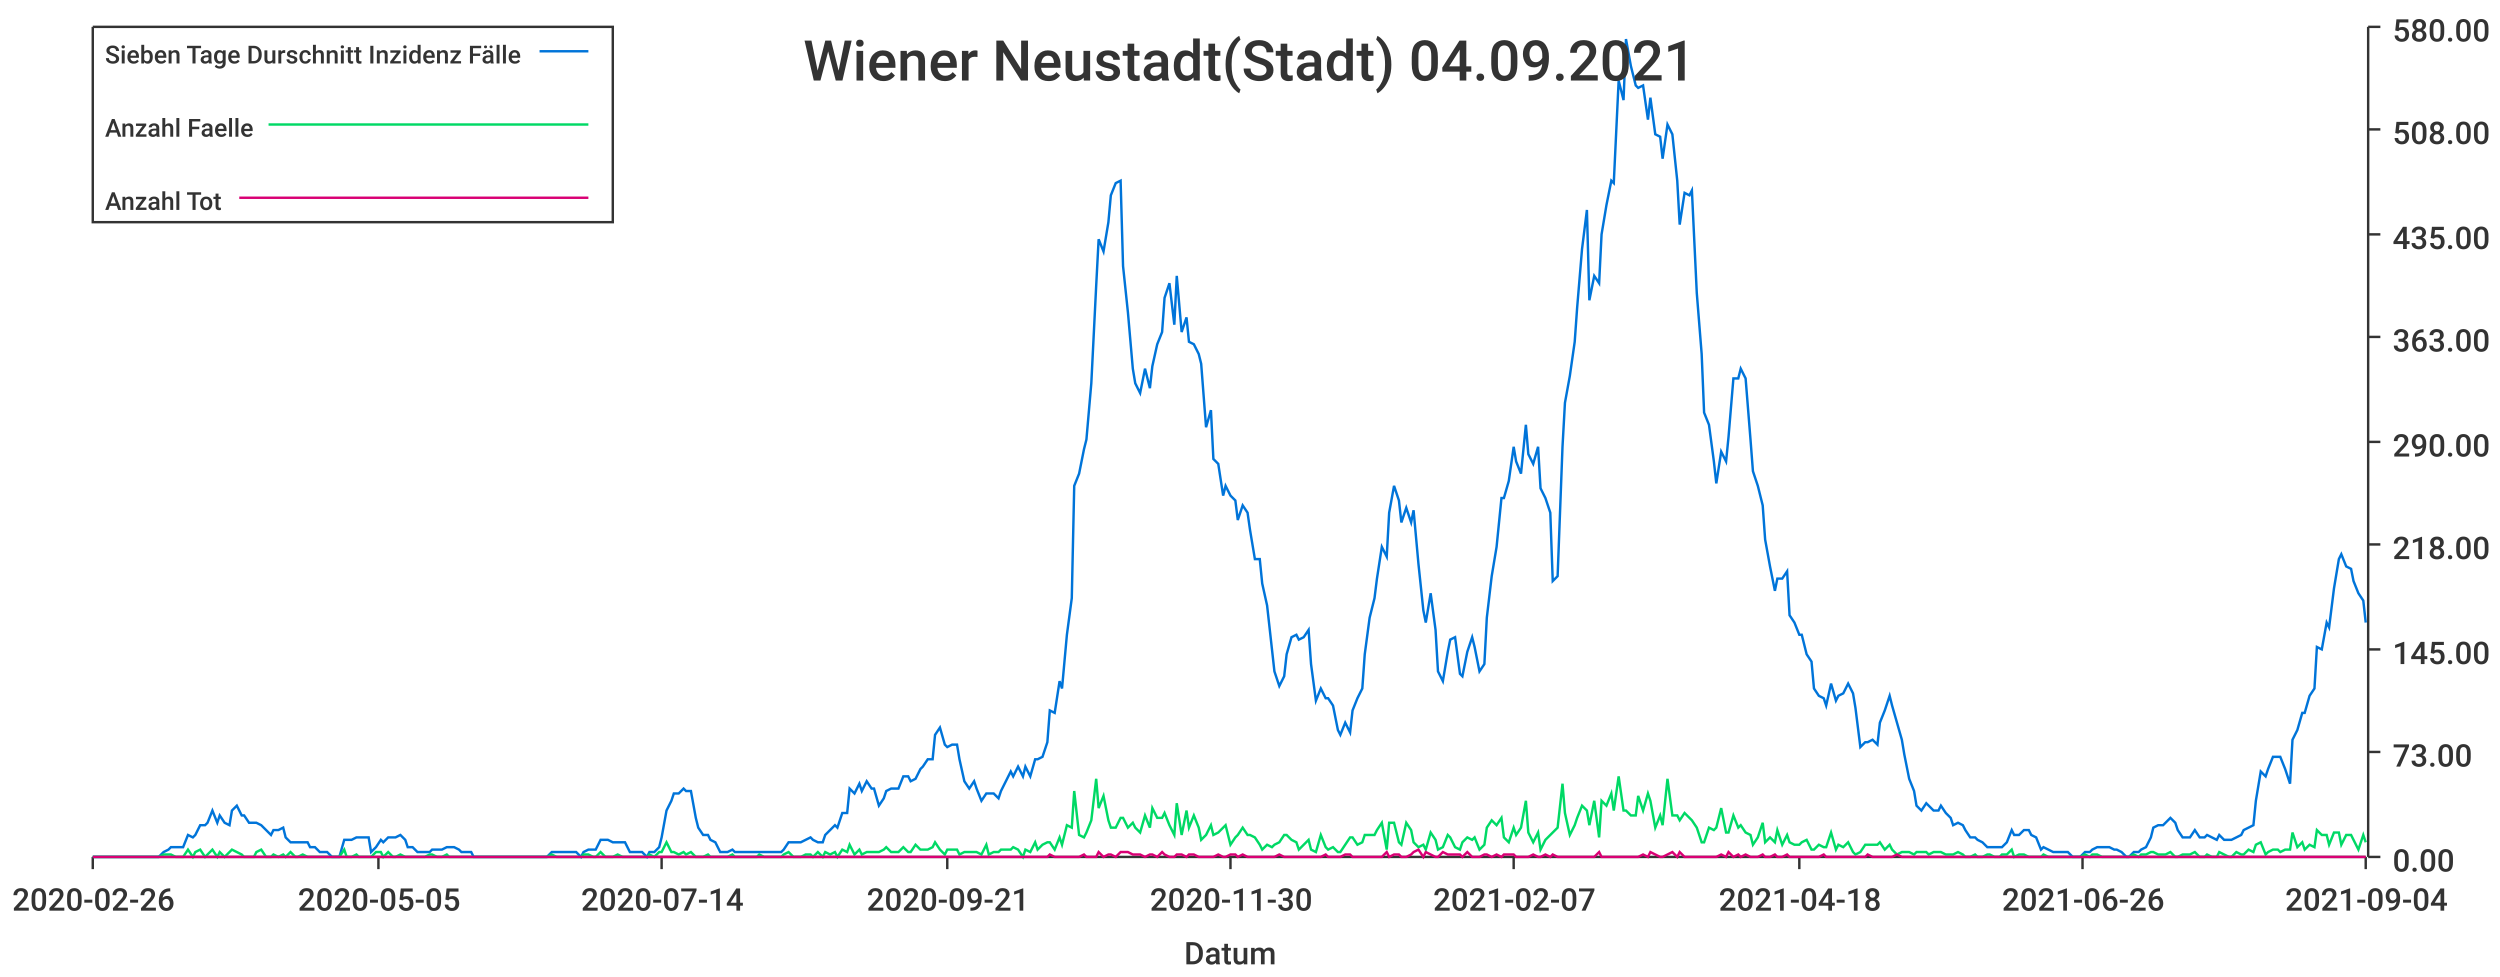
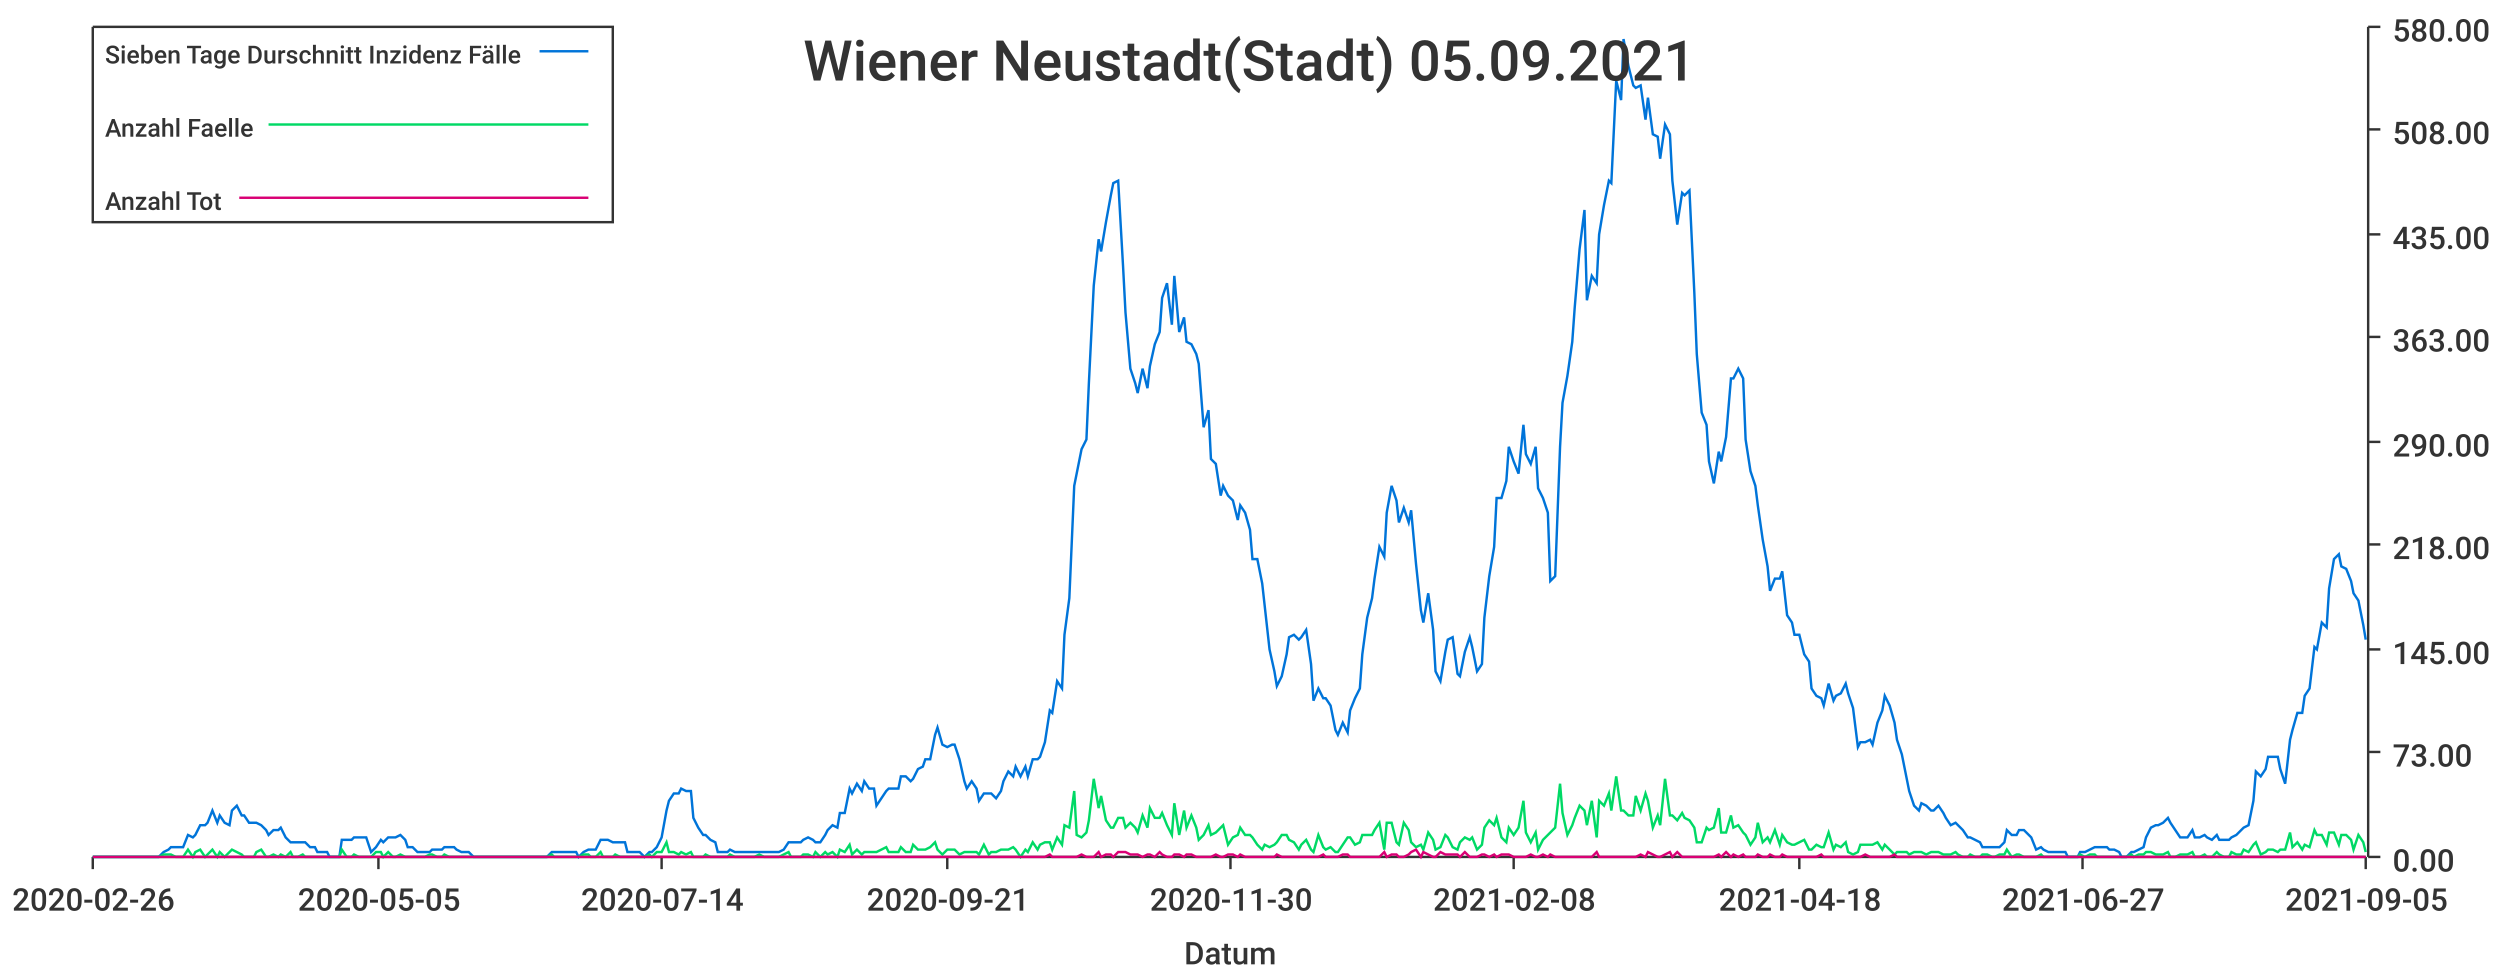
<svg xmlns="http://www.w3.org/2000/svg" width="1024" height="400">\n<path d="M 0 0 L 1024 0 L 1024 400 L 0 400 L 0 0" style="stroke-width:0;stroke:rgba(255,255,255,1.0);fill:rgba(255,255,255,1.0)" />
  <path d="M 38 11 L 969 11 L 969 351 L 38 351 L 38 11" style="stroke-width:0;stroke:rgba(255,255,255,1.0);fill:rgba(255,255,255,1.0)" />
  <path d="M 38 351 L 969 351" style="stroke-width:1;stroke:rgba(51,51,51,1.0);fill:none" />
  <path d="M 38 351 L 38 356" style="stroke-width:1;stroke:rgba(51,51,51,1.0);fill:none" />
  <text x="5" y="373" style="stroke-width:0;stroke:none;fill:rgba(51,51,51,1.0);font-size:12.8px;font-family:'Roboto Medium',sans-serif">2020-02-26</text>
  <path d="M 155 351 L 155 356" style="stroke-width:1;stroke:rgba(51,51,51,1.0);fill:none" />
  <text x="122" y="373" style="stroke-width:0;stroke:none;fill:rgba(51,51,51,1.0);font-size:12.8px;font-family:'Roboto Medium',sans-serif">2020-05-05</text>
  <path d="M 271 351 L 271 356" style="stroke-width:1;stroke:rgba(51,51,51,1.0);fill:none" />
  <text x="238" y="373" style="stroke-width:0;stroke:none;fill:rgba(51,51,51,1.0);font-size:12.8px;font-family:'Roboto Medium',sans-serif">2020-07-14</text>
  <path d="M 388 351 L 388 356" style="stroke-width:1;stroke:rgba(51,51,51,1.0);fill:none" />
  <text x="355" y="373" style="stroke-width:0;stroke:none;fill:rgba(51,51,51,1.0);font-size:12.8px;font-family:'Roboto Medium',sans-serif">2020-09-21</text>
  <path d="M 504 351 L 504 356" style="stroke-width:1;stroke:rgba(51,51,51,1.0);fill:none" />
  <text x="471" y="373" style="stroke-width:0;stroke:none;fill:rgba(51,51,51,1.0);font-size:12.8px;font-family:'Roboto Medium',sans-serif">2020-11-30</text>
  <path d="M 620 351 L 620 356" style="stroke-width:1;stroke:rgba(51,51,51,1.0);fill:none" />
-   <text x="587" y="373" style="stroke-width:0;stroke:none;fill:rgba(51,51,51,1.0);font-size:12.8px;font-family:'Roboto Medium',sans-serif">2021-02-07</text>
+   <text x="587" y="373" style="stroke-width:0;stroke:none;fill:rgba(51,51,51,1.0);font-size:12.8px;font-family:'Roboto Medium',sans-serif">2021-02-08</text>
  <path d="M 737 351 L 737 356" style="stroke-width:1;stroke:rgba(51,51,51,1.0);fill:none" />
  <text x="704" y="373" style="stroke-width:0;stroke:none;fill:rgba(51,51,51,1.0);font-size:12.8px;font-family:'Roboto Medium',sans-serif">2021-04-18</text>
  <path d="M 853 351 L 853 356" style="stroke-width:1;stroke:rgba(51,51,51,1.0);fill:none" />
-   <text x="820" y="373" style="stroke-width:0;stroke:none;fill:rgba(51,51,51,1.0);font-size:12.8px;font-family:'Roboto Medium',sans-serif">2021-06-26</text>
+   <text x="820" y="373" style="stroke-width:0;stroke:none;fill:rgba(51,51,51,1.0);font-size:12.8px;font-family:'Roboto Medium',sans-serif">2021-06-27</text>
  <path d="M 969 351 L 969 356" style="stroke-width:1;stroke:rgba(51,51,51,1.0);fill:none" />
-   <text x="936" y="373" style="stroke-width:0;stroke:none;fill:rgba(51,51,51,1.0);font-size:12.8px;font-family:'Roboto Medium',sans-serif">2021-09-04</text>
+   <text x="936" y="373" style="stroke-width:0;stroke:none;fill:rgba(51,51,51,1.0);font-size:12.8px;font-family:'Roboto Medium',sans-serif">2021-09-05</text>
  <text x="485" y="395" style="stroke-width:0;stroke:none;fill:rgba(51,51,51,1.0);font-size:12.8px;font-family:'Roboto Medium',sans-serif">Datum</text>
  <path d="M 970 351 L 970 11" style="stroke-width:1;stroke:rgba(51,51,51,1.0);fill:none" />
  <path d="M 970 351 L 975 351" style="stroke-width:1;stroke:rgba(51,51,51,1.0);fill:none" />
  <text x="980" y="357" style="stroke-width:0;stroke:none;fill:rgba(51,51,51,1.0);font-size:12.8px;font-family:'Roboto Medium',sans-serif">0.00</text>
  <path d="M 970 308 L 975 308" style="stroke-width:1;stroke:rgba(51,51,51,1.0);fill:none" />
  <text x="980" y="314" style="stroke-width:0;stroke:none;fill:rgba(51,51,51,1.0);font-size:12.8px;font-family:'Roboto Medium',sans-serif">73.00</text>
  <path d="M 970 266 L 975 266" style="stroke-width:1;stroke:rgba(51,51,51,1.0);fill:none" />
  <text x="980" y="272" style="stroke-width:0;stroke:none;fill:rgba(51,51,51,1.0);font-size:12.8px;font-family:'Roboto Medium',sans-serif">145.00</text>
  <path d="M 970 223 L 975 223" style="stroke-width:1;stroke:rgba(51,51,51,1.0);fill:none" />
  <text x="980" y="229" style="stroke-width:0;stroke:none;fill:rgba(51,51,51,1.0);font-size:12.8px;font-family:'Roboto Medium',sans-serif">218.00</text>
  <path d="M 970 181 L 975 181" style="stroke-width:1;stroke:rgba(51,51,51,1.0);fill:none" />
  <text x="980" y="187" style="stroke-width:0;stroke:none;fill:rgba(51,51,51,1.0);font-size:12.8px;font-family:'Roboto Medium',sans-serif">290.00</text>
  <path d="M 970 138 L 975 138" style="stroke-width:1;stroke:rgba(51,51,51,1.0);fill:none" />
  <text x="980" y="144" style="stroke-width:0;stroke:none;fill:rgba(51,51,51,1.0);font-size:12.8px;font-family:'Roboto Medium',sans-serif">363.00</text>
  <path d="M 970 96 L 975 96" style="stroke-width:1;stroke:rgba(51,51,51,1.0);fill:none" />
  <text x="980" y="102" style="stroke-width:0;stroke:none;fill:rgba(51,51,51,1.0);font-size:12.8px;font-family:'Roboto Medium',sans-serif">435.00</text>
  <path d="M 970 53 L 975 53" style="stroke-width:1;stroke:rgba(51,51,51,1.0);fill:none" />
  <text x="980" y="59" style="stroke-width:0;stroke:none;fill:rgba(51,51,51,1.0);font-size:12.8px;font-family:'Roboto Medium',sans-serif">508.00</text>
  <path d="M 970 11 L 975 11" style="stroke-width:1;stroke:rgba(51,51,51,1.0);fill:none" />
  <text x="980" y="17" style="stroke-width:0;stroke:none;fill:rgba(51,51,51,1.0);font-size:12.8px;font-family:'Roboto Medium',sans-serif">580.00</text>
-   <path d="M 38 351 L 40 351 L 42 351 L 44 351 L 45 351 L 47 351 L 49 351 L 50 351 L 52 351 L 54 351 L 55 351 L 57 351 L 59 351 L 60 351 L 62 351 L 64 351 L 65 351 L 67 349 L 69 348 L 70 347 L 72 347 L 74 347 L 75 347 L 77 342 L 79 343 L 80 342 L 82 338 L 84 338 L 85 337 L 87 332 L 89 337 L 90 334 L 92 337 L 94 338 L 95 332 L 97 330 L 99 334 L 100 334 L 102 337 L 104 337 L 105 337 L 107 338 L 109 340 L 111 342 L 112 340 L 114 340 L 116 339 L 117 343 L 119 345 L 121 345 L 122 345 L 124 345 L 126 345 L 127 347 L 129 347 L 131 349 L 132 349 L 134 349 L 136 351 L 137 351 L 139 351 L 141 344 L 142 344 L 144 344 L 146 343 L 147 343 L 149 343 L 151 343 L 152 349 L 154 347 L 156 344 L 157 345 L 159 343 L 161 343 L 162 343 L 164 342 L 166 344 L 167 347 L 169 347 L 171 349 L 172 349 L 174 349 L 176 349 L 177 348 L 179 348 L 181 348 L 183 347 L 184 347 L 186 347 L 188 348 L 189 349 L 191 349 L 193 349 L 194 351 L 196 351 L 198 351 L 199 351 L 201 351 L 203 351 L 204 351 L 206 351 L 208 351 L 209 351 L 211 351 L 213 351 L 214 351 L 216 351 L 218 351 L 219 351 L 221 351 L 223 351 L 224 351 L 226 349 L 228 349 L 229 349 L 231 349 L 233 349 L 234 349 L 236 349 L 238 351 L 239 349 L 241 348 L 243 348 L 244 348 L 246 344 L 248 344 L 249 344 L 251 345 L 253 345 L 255 345 L 256 345 L 258 349 L 260 349 L 261 349 L 263 349 L 265 351 L 266 349 L 268 349 L 270 347 L 271 343 L 273 332 L 275 328 L 276 325 L 278 325 L 280 323 L 281 324 L 283 324 L 285 335 L 286 339 L 288 342 L 290 342 L 291 344 L 293 345 L 295 349 L 296 349 L 298 349 L 300 348 L 301 349 L 303 349 L 305 349 L 306 349 L 308 349 L 310 349 L 311 349 L 313 349 L 315 349 L 316 349 L 318 349 L 320 349 L 321 348 L 323 345 L 325 345 L 327 345 L 328 345 L 330 344 L 332 343 L 333 344 L 335 345 L 337 345 L 338 342 L 340 340 L 342 338 L 343 339 L 345 333 L 347 333 L 348 323 L 350 325 L 352 321 L 353 324 L 355 320 L 357 323 L 358 323 L 360 330 L 362 327 L 363 324 L 365 323 L 367 323 L 368 323 L 370 318 L 372 318 L 373 320 L 375 319 L 377 315 L 378 314 L 380 311 L 382 311 L 383 301 L 385 298 L 387 305 L 388 306 L 390 305 L 392 305 L 393 311 L 395 320 L 397 323 L 399 320 L 400 323 L 402 328 L 404 325 L 405 325 L 407 325 L 409 327 L 410 324 L 412 320 L 414 316 L 415 318 L 417 314 L 419 318 L 420 314 L 422 318 L 424 311 L 425 311 L 427 310 L 429 304 L 430 291 L 432 292 L 434 279 L 435 282 L 437 260 L 439 245 L 440 199 L 442 194 L 444 184 L 445 180 L 447 157 L 449 117 L 450 98 L 452 103 L 454 91 L 455 80 L 457 75 L 459 74 L 460 109 L 462 128 L 464 151 L 465 157 L 467 161 L 469 151 L 471 159 L 472 150 L 474 141 L 476 136 L 477 122 L 479 116 L 481 133 L 482 113 L 484 136 L 486 130 L 487 140 L 489 141 L 491 145 L 492 149 L 494 175 L 496 168 L 497 188 L 499 190 L 501 203 L 502 199 L 504 203 L 506 205 L 507 213 L 509 207 L 511 210 L 512 217 L 514 229 L 516 229 L 517 239 L 519 248 L 521 266 L 522 275 L 524 281 L 526 277 L 527 268 L 529 261 L 531 260 L 532 262 L 534 261 L 536 258 L 537 272 L 539 287 L 541 282 L 543 286 L 544 286 L 546 289 L 548 299 L 549 301 L 551 296 L 553 300 L 554 291 L 556 286 L 558 282 L 559 268 L 561 253 L 563 245 L 564 237 L 566 224 L 568 228 L 569 210 L 571 199 L 573 205 L 574 214 L 576 208 L 578 214 L 579 209 L 581 231 L 583 250 L 584 255 L 586 243 L 588 258 L 589 275 L 591 279 L 593 267 L 594 262 L 596 261 L 598 276 L 599 277 L 601 267 L 603 261 L 604 265 L 606 275 L 608 272 L 609 253 L 611 236 L 613 224 L 615 204 L 616 204 L 618 197 L 620 183 L 621 189 L 623 194 L 625 174 L 626 186 L 628 190 L 630 183 L 631 200 L 633 204 L 635 210 L 636 238 L 638 236 L 640 183 L 641 165 L 643 154 L 645 140 L 646 126 L 648 102 L 650 86 L 651 123 L 653 113 L 655 116 L 656 96 L 658 84 L 660 74 L 661 75 L 663 33 L 665 41 L 666 16 L 668 27 L 670 35 L 671 36 L 673 35 L 675 49 L 676 40 L 678 55 L 680 56 L 681 65 L 683 51 L 685 55 L 687 74 L 688 92 L 690 79 L 692 80 L 693 78 L 695 120 L 697 145 L 698 169 L 700 174 L 702 189 L 703 198 L 705 185 L 707 189 L 708 179 L 710 155 L 712 155 L 713 151 L 715 155 L 717 180 L 718 193 L 720 199 L 722 207 L 723 221 L 725 232 L 727 242 L 728 237 L 730 237 L 732 234 L 733 252 L 735 255 L 737 260 L 738 260 L 740 268 L 742 271 L 743 282 L 745 285 L 747 286 L 748 289 L 750 280 L 752 287 L 753 285 L 755 284 L 757 280 L 759 284 L 760 290 L 762 306 L 764 304 L 765 304 L 767 303 L 769 305 L 770 296 L 772 291 L 774 285 L 775 289 L 777 296 L 779 303 L 780 309 L 782 319 L 784 324 L 785 330 L 787 332 L 789 329 L 790 330 L 792 332 L 794 332 L 795 330 L 797 333 L 799 335 L 800 338 L 802 337 L 804 338 L 805 340 L 807 343 L 809 343 L 810 344 L 812 345 L 814 347 L 815 347 L 817 347 L 819 347 L 820 347 L 822 345 L 824 340 L 825 342 L 827 342 L 829 340 L 831 340 L 832 342 L 834 343 L 836 348 L 837 347 L 839 348 L 841 349 L 842 349 L 844 349 L 846 349 L 847 349 L 849 351 L 851 351 L 852 351 L 854 349 L 856 349 L 857 348 L 859 347 L 861 347 L 862 347 L 864 347 L 866 348 L 867 348 L 869 349 L 871 351 L 872 351 L 874 349 L 876 349 L 877 348 L 879 347 L 881 343 L 882 339 L 884 338 L 886 338 L 887 337 L 889 335 L 891 337 L 892 340 L 894 343 L 896 343 L 897 343 L 899 340 L 901 343 L 903 343 L 904 342 L 906 343 L 908 344 L 909 342 L 911 344 L 913 344 L 914 344 L 916 343 L 918 342 L 919 340 L 921 339 L 923 338 L 924 328 L 926 316 L 928 318 L 929 315 L 931 310 L 933 310 L 934 310 L 936 315 L 938 321 L 939 303 L 941 299 L 943 292 L 944 292 L 946 285 L 948 282 L 949 265 L 951 266 L 953 255 L 954 257 L 956 241 L 958 229 L 959 227 L 961 232 L 963 233 L 964 238 L 966 243 L 968 246 L 969 255" style="stroke-width:1;stroke:rgba(0,116,217,1.0);fill:none" />
-   <path d="M 38 351 L 40 351 L 42 351 L 44 351 L 45 351 L 47 351 L 49 351 L 50 351 L 52 351 L 54 351 L 55 351 L 57 351 L 59 351 L 60 351 L 62 351 L 64 351 L 65 351 L 67 350 L 69 350 L 70 350 L 72 351 L 74 351 L 75 351 L 77 348 L 79 351 L 80 349 L 82 348 L 84 351 L 85 350 L 87 348 L 89 351 L 90 349 L 92 351 L 94 349 L 95 348 L 97 349 L 99 350 L 100 351 L 102 351 L 104 351 L 105 349 L 107 348 L 109 351 L 111 351 L 112 350 L 114 351 L 116 350 L 117 351 L 119 349 L 121 351 L 122 351 L 124 350 L 126 351 L 127 351 L 129 351 L 131 351 L 132 351 L 134 351 L 136 351 L 137 351 L 139 351 L 141 348 L 142 351 L 144 351 L 146 350 L 147 351 L 149 351 L 151 351 L 152 351 L 154 349 L 156 349 L 157 351 L 159 349 L 161 351 L 162 351 L 164 350 L 166 351 L 167 351 L 169 351 L 171 351 L 172 351 L 174 351 L 176 350 L 177 350 L 179 351 L 181 351 L 183 350 L 184 351 L 186 351 L 188 351 L 189 351 L 191 351 L 193 351 L 194 351 L 196 351 L 198 351 L 199 351 L 201 351 L 203 351 L 204 351 L 206 351 L 208 351 L 209 351 L 211 351 L 213 351 L 214 351 L 216 351 L 218 351 L 219 351 L 221 351 L 223 351 L 224 351 L 226 350 L 228 351 L 229 351 L 231 351 L 233 351 L 234 351 L 236 351 L 238 351 L 239 350 L 241 350 L 243 351 L 244 351 L 246 349 L 248 351 L 249 351 L 251 351 L 253 350 L 255 351 L 256 351 L 258 351 L 260 351 L 261 351 L 263 351 L 265 351 L 266 350 L 268 351 L 270 349 L 271 349 L 273 345 L 275 349 L 276 349 L 278 350 L 280 349 L 281 350 L 283 349 L 285 351 L 286 351 L 288 351 L 290 350 L 291 351 L 293 351 L 295 351 L 296 351 L 298 351 L 300 350 L 301 351 L 303 351 L 305 351 L 306 351 L 308 351 L 310 351 L 311 350 L 313 351 L 315 351 L 316 351 L 318 351 L 320 351 L 321 350 L 323 349 L 325 351 L 327 351 L 328 351 L 330 350 L 332 350 L 333 351 L 335 349 L 337 351 L 338 349 L 340 350 L 342 349 L 343 351 L 345 348 L 347 349 L 348 346 L 350 350 L 352 348 L 353 350 L 355 349 L 357 349 L 358 349 L 360 349 L 362 348 L 363 347 L 365 349 L 367 349 L 368 349 L 370 347 L 372 349 L 373 349 L 375 346 L 377 348 L 378 348 L 380 348 L 382 347 L 383 345 L 385 348 L 387 350 L 388 348 L 390 348 L 392 348 L 393 350 L 395 349 L 397 349 L 399 349 L 400 349 L 402 350 L 404 346 L 405 350 L 407 349 L 409 349 L 410 348 L 412 348 L 414 348 L 415 347 L 417 348 L 419 351 L 420 348 L 422 349 L 424 345 L 425 348 L 427 346 L 429 345 L 430 345 L 432 348 L 434 343 L 435 346 L 437 338 L 439 339 L 440 324 L 442 342 L 444 343 L 445 341 L 447 336 L 449 319 L 450 331 L 452 326 L 454 336 L 455 339 L 457 339 L 459 335 L 460 335 L 462 339 L 464 337 L 465 339 L 467 341 L 469 334 L 471 339 L 472 331 L 474 335 L 476 335 L 477 333 L 479 338 L 481 342 L 482 329 L 484 342 L 486 332 L 487 339 L 489 334 L 491 339 L 492 344 L 494 342 L 496 338 L 497 342 L 499 341 L 501 339 L 502 338 L 504 346 L 506 343 L 507 342 L 509 339 L 511 342 L 512 342 L 514 343 L 516 346 L 517 348 L 519 346 L 521 347 L 522 346 L 524 345 L 526 342 L 527 342 L 529 344 L 531 345 L 532 348 L 534 346 L 536 344 L 537 348 L 539 349 L 541 342 L 543 347 L 544 348 L 546 347 L 548 349 L 549 349 L 551 346 L 553 343 L 554 343 L 556 346 L 558 345 L 559 342 L 561 342 L 563 342 L 564 340 L 566 337 L 568 348 L 569 337 L 571 337 L 573 345 L 574 346 L 576 337 L 578 340 L 579 345 L 581 347 L 583 346 L 584 348 L 586 341 L 588 344 L 589 348 L 591 347 L 593 342 L 594 343 L 596 347 L 598 348 L 599 345 L 601 343 L 603 344 L 604 343 L 606 348 L 608 346 L 609 339 L 611 336 L 613 338 L 615 335 L 616 343 L 618 345 L 620 339 L 621 342 L 623 339 L 625 328 L 626 341 L 628 345 L 630 341 L 631 348 L 633 344 L 635 342 L 636 341 L 638 339 L 640 321 L 641 333 L 643 342 L 645 338 L 646 335 L 648 330 L 650 332 L 651 338 L 653 328 L 655 343 L 656 328 L 658 330 L 660 325 L 661 332 L 663 318 L 665 332 L 666 332 L 668 334 L 670 334 L 671 326 L 673 332 L 675 325 L 676 328 L 678 339 L 680 334 L 681 338 L 683 319 L 685 334 L 687 334 L 688 336 L 690 333 L 692 335 L 693 336 L 695 339 L 697 345 L 698 345 L 700 339 L 702 340 L 703 339 L 705 331 L 707 341 L 708 341 L 710 334 L 712 339 L 713 338 L 715 341 L 717 342 L 718 346 L 720 343 L 722 337 L 723 345 L 725 343 L 727 345 L 728 340 L 730 346 L 732 342 L 733 345 L 735 346 L 737 346 L 738 345 L 740 344 L 742 348 L 743 348 L 745 346 L 747 347 L 748 347 L 750 341 L 752 348 L 753 346 L 755 347 L 757 345 L 759 349 L 760 350 L 762 349 L 764 346 L 765 346 L 767 346 L 769 346 L 770 345 L 772 348 L 774 346 L 775 348 L 777 350 L 779 349 L 780 349 L 782 349 L 784 350 L 785 349 L 787 349 L 789 349 L 790 350 L 792 349 L 794 349 L 795 349 L 797 350 L 799 350 L 800 350 L 802 349 L 804 350 L 805 351 L 807 351 L 809 350 L 810 351 L 812 351 L 814 350 L 815 350 L 817 351 L 819 351 L 820 350 L 822 350 L 824 348 L 825 351 L 827 350 L 829 350 L 831 351 L 832 351 L 834 351 L 836 351 L 837 350 L 839 351 L 841 351 L 842 351 L 844 351 L 846 351 L 847 351 L 849 351 L 851 351 L 852 351 L 854 350 L 856 351 L 857 350 L 859 350 L 861 351 L 862 351 L 864 351 L 866 351 L 867 351 L 869 351 L 871 351 L 872 351 L 874 350 L 876 351 L 877 350 L 879 350 L 881 349 L 882 349 L 884 350 L 886 350 L 887 350 L 889 349 L 891 351 L 892 351 L 894 350 L 896 350 L 897 350 L 899 349 L 901 351 L 903 351 L 904 350 L 906 351 L 908 351 L 909 349 L 911 350 L 913 351 L 914 351 L 916 349 L 918 350 L 919 350 L 921 348 L 923 349 L 924 346 L 926 345 L 928 350 L 929 349 L 931 348 L 933 348 L 934 349 L 936 348 L 938 348 L 939 341 L 941 347 L 943 345 L 944 348 L 946 346 L 948 347 L 949 340 L 951 342 L 953 342 L 954 346 L 956 341 L 958 341 L 959 346 L 961 342 L 963 342 L 964 344 L 966 348 L 968 342 L 969 345" style="stroke-width:1;stroke:rgba(0,217,101,1.0);fill:none" />
-   <path d="M 38 351 L 40 351 L 42 351 L 44 351 L 45 351 L 47 351 L 49 351 L 50 351 L 52 351 L 54 351 L 55 351 L 57 351 L 59 351 L 60 351 L 62 351 L 64 351 L 65 351 L 67 351 L 69 351 L 70 351 L 72 351 L 74 351 L 75 351 L 77 351 L 79 351 L 80 351 L 82 351 L 84 351 L 85 351 L 87 351 L 89 351 L 90 351 L 92 351 L 94 351 L 95 351 L 97 351 L 99 351 L 100 351 L 102 351 L 104 351 L 105 351 L 107 351 L 109 351 L 111 351 L 112 351 L 114 351 L 116 351 L 117 351 L 119 351 L 121 351 L 122 351 L 124 351 L 126 351 L 127 351 L 129 351 L 131 351 L 132 351 L 134 351 L 136 351 L 137 351 L 139 351 L 141 351 L 142 351 L 144 351 L 146 351 L 147 351 L 149 351 L 151 351 L 152 351 L 154 351 L 156 351 L 157 351 L 159 351 L 161 351 L 162 351 L 164 351 L 166 351 L 167 351 L 169 351 L 171 351 L 172 351 L 174 351 L 176 351 L 177 351 L 179 351 L 181 351 L 183 351 L 184 351 L 186 351 L 188 351 L 189 351 L 191 351 L 193 351 L 194 351 L 196 351 L 198 351 L 199 351 L 201 351 L 203 351 L 204 351 L 206 351 L 208 351 L 209 351 L 211 351 L 213 351 L 214 351 L 216 351 L 218 351 L 219 351 L 221 351 L 223 351 L 224 351 L 226 351 L 228 351 L 229 351 L 231 351 L 233 351 L 234 351 L 236 351 L 238 351 L 239 351 L 241 351 L 243 351 L 244 351 L 246 351 L 248 351 L 249 351 L 251 351 L 253 351 L 255 351 L 256 351 L 258 351 L 260 351 L 261 351 L 263 351 L 265 351 L 266 351 L 268 351 L 270 351 L 271 351 L 273 351 L 275 351 L 276 351 L 278 351 L 280 351 L 281 351 L 283 351 L 285 351 L 286 351 L 288 351 L 290 351 L 291 351 L 293 351 L 295 351 L 296 351 L 298 351 L 300 351 L 301 351 L 303 351 L 305 351 L 306 351 L 308 351 L 310 351 L 311 351 L 313 351 L 315 351 L 316 351 L 318 351 L 320 351 L 321 351 L 323 351 L 325 351 L 327 351 L 328 351 L 330 351 L 332 351 L 333 351 L 335 351 L 337 351 L 338 351 L 340 351 L 342 351 L 343 351 L 345 351 L 347 351 L 348 351 L 350 351 L 352 351 L 353 351 L 355 351 L 357 351 L 358 351 L 360 351 L 362 351 L 363 351 L 365 351 L 367 351 L 368 351 L 370 351 L 372 351 L 373 351 L 375 351 L 377 351 L 378 351 L 380 351 L 382 351 L 383 351 L 385 351 L 387 351 L 388 351 L 390 351 L 392 351 L 393 351 L 395 351 L 397 351 L 399 351 L 400 351 L 402 351 L 404 351 L 405 351 L 407 351 L 409 351 L 410 351 L 412 351 L 414 351 L 415 351 L 417 351 L 419 351 L 420 351 L 422 351 L 424 351 L 425 351 L 427 351 L 429 351 L 430 350 L 432 351 L 434 351 L 435 351 L 437 351 L 439 351 L 440 351 L 442 351 L 444 350 L 445 351 L 447 351 L 449 351 L 450 349 L 452 351 L 454 350 L 455 350 L 457 351 L 459 349 L 460 349 L 462 349 L 464 350 L 465 350 L 467 350 L 469 351 L 471 350 L 472 350 L 474 351 L 476 349 L 477 350 L 479 351 L 481 351 L 482 350 L 484 350 L 486 351 L 487 350 L 489 350 L 491 351 L 492 351 L 494 351 L 496 351 L 497 351 L 499 350 L 501 351 L 502 351 L 504 350 L 506 350 L 507 351 L 509 350 L 511 351 L 512 351 L 514 351 L 516 351 L 517 351 L 519 351 L 521 351 L 522 351 L 524 350 L 526 351 L 527 351 L 529 351 L 531 351 L 532 351 L 534 351 L 536 351 L 537 351 L 539 351 L 541 351 L 543 350 L 544 351 L 546 351 L 548 351 L 549 351 L 551 350 L 553 350 L 554 351 L 556 351 L 558 351 L 559 351 L 561 351 L 563 351 L 564 351 L 566 351 L 568 349 L 569 351 L 571 350 L 573 350 L 574 351 L 576 351 L 578 350 L 579 349 L 581 348 L 583 351 L 584 349 L 586 350 L 588 351 L 589 351 L 591 349 L 593 350 L 594 350 L 596 350 L 598 350 L 599 351 L 601 349 L 603 351 L 604 351 L 606 351 L 608 350 L 609 350 L 611 351 L 613 350 L 615 351 L 616 350 L 618 350 L 620 350 L 621 351 L 623 351 L 625 351 L 626 351 L 628 350 L 630 351 L 631 351 L 633 350 L 635 351 L 636 350 L 638 351 L 640 351 L 641 351 L 643 351 L 645 351 L 646 351 L 648 351 L 650 351 L 651 351 L 653 351 L 655 349 L 656 351 L 658 351 L 660 351 L 661 351 L 663 351 L 665 351 L 666 351 L 668 351 L 670 351 L 671 351 L 673 350 L 675 351 L 676 349 L 678 350 L 680 351 L 681 351 L 683 350 L 685 349 L 687 351 L 688 349 L 690 351 L 692 351 L 693 351 L 695 351 L 697 351 L 698 351 L 700 351 L 702 351 L 703 351 L 705 350 L 707 351 L 708 349 L 710 351 L 712 350 L 713 351 L 715 350 L 717 351 L 718 351 L 720 351 L 722 350 L 723 351 L 725 351 L 727 350 L 728 351 L 730 351 L 732 350 L 733 351 L 735 351 L 737 351 L 738 351 L 740 351 L 742 351 L 743 351 L 745 351 L 747 350 L 748 351 L 750 351 L 752 351 L 753 351 L 755 351 L 757 351 L 759 351 L 760 351 L 762 351 L 764 351 L 765 350 L 767 351 L 769 351 L 770 351 L 772 351 L 774 351 L 775 351 L 777 350 L 779 351 L 780 351 L 782 351 L 784 351 L 785 351 L 787 351 L 789 351 L 790 351 L 792 351 L 794 351 L 795 351 L 797 351 L 799 351 L 800 351 L 802 351 L 804 351 L 805 351 L 807 351 L 809 351 L 810 351 L 812 351 L 814 351 L 815 351 L 817 351 L 819 351 L 820 351 L 822 351 L 824 351 L 825 351 L 827 351 L 829 351 L 831 351 L 832 351 L 834 351 L 836 351 L 837 351 L 839 351 L 841 351 L 842 351 L 844 351 L 846 351 L 847 351 L 849 351 L 851 351 L 852 351 L 854 351 L 856 351 L 857 351 L 859 351 L 861 351 L 862 351 L 864 351 L 866 351 L 867 351 L 869 351 L 871 351 L 872 351 L 874 351 L 876 351 L 877 351 L 879 351 L 881 351 L 882 351 L 884 351 L 886 351 L 887 351 L 889 351 L 891 351 L 892 351 L 894 351 L 896 351 L 897 351 L 899 351 L 901 351 L 903 351 L 904 351 L 906 351 L 908 351 L 909 351 L 911 351 L 913 351 L 914 351 L 916 351 L 918 351 L 919 351 L 921 351 L 923 351 L 924 351 L 926 351 L 928 351 L 929 351 L 931 351 L 933 351 L 934 351 L 936 351 L 938 351 L 939 351 L 941 351 L 943 351 L 944 351 L 946 351 L 948 351 L 949 351 L 951 351 L 953 351 L 954 351 L 956 351 L 958 351 L 959 351 L 961 351 L 963 351 L 964 351 L 966 351 L 968 351 L 969 351" style="stroke-width:1;stroke:rgba(217,0,116,1.0);fill:none" />
-   <text x="329" y="33" style="stroke-width:0;stroke:none;fill:rgba(51,51,51,1.0);font-size:23.0px;font-family:'Roboto Medium',sans-serif">Wiener Neustadt(Stadt) 04.09.2021</text>
+   <path d="M 38 351 L 40 351 L 42 351 L 44 351 L 45 351 L 47 351 L 49 351 L 50 351 L 52 351 L 54 351 L 55 351 L 57 351 L 59 351 L 60 351 L 62 351 L 64 351 L 65 351 L 67 349 L 69 348 L 70 347 L 72 347 L 74 347 L 75 347 L 77 342 L 79 343 L 80 342 L 82 338 L 84 338 L 85 337 L 87 332 L 89 337 L 90 334 L 92 337 L 94 338 L 95 332 L 97 330 L 99 334 L 100 334 L 102 337 L 104 337 L 105 337 L 107 338 L 109 340 L 110 342 L 112 340 L 114 340 L 115 339 L 117 343 L 119 345 L 120 345 L 122 345 L 124 345 L 125 345 L 127 347 L 129 347 L 130 349 L 132 349 L 134 349 L 135 351 L 137 351 L 139 351 L 140 344 L 142 344 L 144 344 L 145 343 L 147 343 L 149 343 L 150 343 L 152 349 L 154 347 L 156 344 L 157 345 L 159 343 L 161 343 L 162 343 L 164 342 L 166 344 L 167 347 L 169 347 L 171 349 L 172 349 L 174 349 L 176 349 L 177 348 L 179 348 L 181 348 L 182 347 L 184 347 L 186 347 L 187 348 L 189 349 L 191 349 L 192 349 L 194 351 L 196 351 L 197 351 L 199 351 L 201 351 L 202 351 L 204 351 L 206 351 L 207 351 L 209 351 L 211 351 L 212 351 L 214 351 L 216 351 L 217 351 L 219 351 L 221 351 L 222 351 L 224 351 L 226 349 L 227 349 L 229 349 L 231 349 L 232 349 L 234 349 L 236 349 L 237 351 L 239 349 L 241 348 L 242 348 L 244 348 L 246 344 L 247 344 L 249 344 L 251 345 L 252 345 L 254 345 L 256 345 L 257 349 L 259 349 L 261 349 L 262 349 L 264 351 L 266 349 L 267 349 L 269 347 L 271 343 L 273 332 L 274 328 L 276 325 L 278 325 L 279 323 L 281 324 L 283 324 L 284 335 L 286 339 L 288 342 L 289 342 L 291 344 L 293 345 L 294 349 L 296 349 L 298 349 L 299 348 L 301 349 L 303 349 L 304 349 L 306 349 L 308 349 L 309 349 L 311 349 L 313 349 L 314 349 L 316 349 L 318 349 L 319 349 L 321 348 L 323 345 L 324 345 L 326 345 L 328 345 L 329 344 L 331 343 L 333 344 L 334 345 L 336 345 L 338 342 L 339 340 L 341 338 L 343 339 L 344 333 L 346 333 L 348 323 L 349 325 L 351 321 L 353 324 L 354 320 L 356 323 L 358 323 L 359 330 L 361 327 L 363 324 L 364 323 L 366 323 L 368 323 L 369 318 L 371 318 L 373 320 L 374 319 L 376 315 L 378 314 L 379 311 L 381 311 L 383 301 L 384 298 L 386 305 L 388 306 L 390 305 L 391 305 L 393 311 L 395 320 L 396 323 L 398 320 L 400 323 L 401 328 L 403 325 L 405 325 L 406 325 L 408 327 L 410 324 L 411 320 L 413 316 L 415 318 L 416 314 L 418 318 L 420 314 L 421 318 L 423 311 L 425 311 L 426 310 L 428 304 L 430 291 L 431 292 L 433 279 L 435 282 L 436 260 L 438 245 L 440 199 L 441 194 L 443 184 L 445 180 L 446 157 L 448 117 L 450 98 L 451 103 L 453 91 L 455 80 L 456 75 L 458 74 L 460 109 L 461 128 L 463 151 L 465 157 L 466 161 L 468 151 L 470 159 L 471 150 L 473 141 L 475 136 L 476 122 L 478 116 L 480 133 L 481 113 L 483 136 L 485 130 L 486 140 L 488 141 L 490 145 L 491 149 L 493 175 L 495 168 L 496 188 L 498 190 L 500 203 L 501 199 L 503 203 L 505 205 L 507 213 L 508 207 L 510 210 L 512 217 L 513 229 L 515 229 L 517 239 L 518 248 L 520 266 L 522 275 L 523 281 L 525 277 L 527 268 L 528 261 L 530 260 L 532 262 L 533 261 L 535 258 L 537 272 L 538 287 L 540 282 L 542 286 L 543 286 L 545 289 L 547 299 L 548 301 L 550 296 L 552 300 L 553 291 L 555 286 L 557 282 L 558 268 L 560 253 L 562 245 L 563 237 L 565 224 L 567 228 L 568 210 L 570 199 L 572 205 L 573 214 L 575 208 L 577 214 L 578 209 L 580 231 L 582 250 L 583 255 L 585 243 L 587 258 L 588 275 L 590 279 L 592 267 L 593 262 L 595 261 L 597 276 L 598 277 L 600 267 L 602 261 L 603 265 L 605 275 L 607 272 L 608 253 L 610 236 L 612 224 L 613 204 L 615 204 L 617 197 L 618 183 L 620 189 L 622 194 L 624 174 L 625 186 L 627 190 L 629 183 L 630 200 L 632 204 L 634 210 L 635 238 L 637 236 L 639 183 L 640 165 L 642 154 L 644 140 L 645 126 L 647 102 L 649 86 L 650 123 L 652 113 L 654 116 L 655 96 L 657 84 L 659 74 L 660 75 L 662 33 L 664 41 L 665 16 L 667 27 L 669 35 L 670 36 L 672 35 L 674 49 L 675 40 L 677 55 L 679 56 L 680 65 L 682 51 L 684 55 L 685 74 L 687 92 L 689 79 L 690 80 L 692 78 L 694 120 L 695 145 L 697 169 L 699 174 L 700 189 L 702 198 L 704 185 L 705 189 L 707 179 L 709 155 L 710 155 L 712 151 L 714 155 L 715 180 L 717 193 L 719 199 L 720 207 L 722 221 L 724 232 L 725 242 L 727 237 L 729 237 L 730 234 L 732 252 L 734 255 L 735 260 L 737 260 L 739 268 L 741 271 L 742 282 L 744 285 L 746 286 L 747 289 L 749 280 L 751 287 L 752 285 L 754 284 L 756 280 L 757 284 L 759 290 L 761 306 L 762 304 L 764 304 L 766 303 L 767 305 L 769 296 L 771 291 L 772 285 L 774 289 L 776 296 L 777 303 L 779 309 L 781 319 L 782 324 L 784 330 L 786 332 L 787 329 L 789 330 L 791 332 L 792 332 L 794 330 L 796 333 L 797 335 L 799 338 L 801 337 L 802 338 L 804 340 L 806 343 L 807 343 L 809 344 L 811 345 L 812 347 L 814 347 L 816 347 L 817 347 L 819 347 L 821 345 L 822 340 L 824 342 L 826 342 L 827 340 L 829 340 L 831 342 L 832 343 L 834 348 L 836 347 L 837 348 L 839 349 L 841 349 L 842 349 L 844 349 L 846 349 L 847 351 L 849 351 L 851 351 L 852 349 L 854 349 L 856 348 L 858 347 L 859 347 L 861 347 L 863 347 L 864 348 L 866 348 L 868 349 L 869 351 L 871 351 L 873 349 L 874 349 L 876 348 L 878 347 L 879 343 L 881 339 L 883 338 L 884 338 L 886 337 L 888 335 L 889 337 L 891 340 L 893 343 L 894 343 L 896 343 L 898 340 L 899 343 L 901 343 L 903 342 L 904 343 L 906 344 L 908 342 L 909 344 L 911 344 L 913 344 L 914 343 L 916 342 L 918 340 L 919 339 L 921 338 L 923 328 L 924 316 L 926 318 L 928 315 L 929 310 L 931 310 L 933 310 L 934 315 L 936 321 L 938 303 L 939 299 L 941 292 L 943 292 L 944 285 L 946 282 L 948 265 L 949 266 L 951 255 L 953 257 L 954 241 L 956 229 L 958 227 L 959 232 L 961 233 L 963 238 L 964 243 L 966 246 L 968 256 L 969 262" style="stroke-width:1;stroke:rgba(0,116,217,1.0);fill:none" />
+   <path d="M 38 351 L 40 351 L 42 351 L 44 351 L 45 351 L 47 351 L 49 351 L 50 351 L 52 351 L 54 351 L 55 351 L 57 351 L 59 351 L 60 351 L 62 351 L 64 351 L 65 351 L 67 350 L 69 350 L 70 350 L 72 351 L 74 351 L 75 351 L 77 348 L 79 351 L 80 349 L 82 348 L 84 351 L 85 350 L 87 348 L 89 351 L 90 349 L 92 351 L 94 349 L 95 348 L 97 349 L 99 350 L 100 351 L 102 351 L 104 351 L 105 349 L 107 348 L 109 351 L 110 351 L 112 350 L 114 351 L 115 350 L 117 351 L 119 349 L 120 351 L 122 351 L 124 350 L 125 351 L 127 351 L 129 351 L 130 351 L 132 351 L 134 351 L 135 351 L 137 351 L 139 351 L 140 348 L 142 351 L 144 351 L 145 350 L 147 351 L 149 351 L 150 351 L 152 351 L 154 349 L 156 349 L 157 351 L 159 349 L 161 351 L 162 351 L 164 350 L 166 351 L 167 351 L 169 351 L 171 351 L 172 351 L 174 351 L 176 350 L 177 350 L 179 351 L 181 351 L 182 350 L 184 351 L 186 351 L 187 351 L 189 351 L 191 351 L 192 351 L 194 351 L 196 351 L 197 351 L 199 351 L 201 351 L 202 351 L 204 351 L 206 351 L 207 351 L 209 351 L 211 351 L 212 351 L 214 351 L 216 351 L 217 351 L 219 351 L 221 351 L 222 351 L 224 351 L 226 350 L 227 351 L 229 351 L 231 351 L 232 351 L 234 351 L 236 351 L 237 351 L 239 350 L 241 350 L 242 351 L 244 351 L 246 349 L 247 351 L 249 351 L 251 351 L 252 350 L 254 351 L 256 351 L 257 351 L 259 351 L 261 351 L 262 351 L 264 351 L 266 350 L 267 351 L 269 349 L 271 349 L 273 345 L 274 349 L 276 349 L 278 350 L 279 349 L 281 350 L 283 349 L 284 351 L 286 351 L 288 351 L 289 350 L 291 351 L 293 351 L 294 351 L 296 351 L 298 351 L 299 350 L 301 351 L 303 351 L 304 351 L 306 351 L 308 351 L 309 351 L 311 350 L 313 351 L 314 351 L 316 351 L 318 351 L 319 351 L 321 350 L 323 349 L 324 351 L 326 351 L 328 351 L 329 350 L 331 350 L 333 351 L 334 349 L 336 351 L 338 349 L 339 350 L 341 349 L 343 351 L 344 348 L 346 349 L 348 346 L 349 350 L 351 348 L 353 350 L 354 349 L 356 349 L 358 349 L 359 349 L 361 348 L 363 347 L 364 349 L 366 349 L 368 349 L 369 347 L 371 349 L 373 349 L 374 346 L 376 348 L 378 348 L 379 348 L 381 347 L 383 345 L 384 348 L 386 350 L 388 348 L 390 348 L 391 348 L 393 350 L 395 349 L 396 349 L 398 349 L 400 349 L 401 350 L 403 346 L 405 350 L 406 349 L 408 349 L 410 348 L 411 348 L 413 348 L 415 347 L 416 348 L 418 351 L 420 348 L 421 349 L 423 345 L 425 348 L 426 346 L 428 345 L 430 345 L 431 348 L 433 343 L 435 346 L 436 338 L 438 339 L 440 324 L 441 342 L 443 343 L 445 341 L 446 336 L 448 319 L 450 331 L 451 326 L 453 336 L 455 339 L 456 339 L 458 335 L 460 335 L 461 339 L 463 337 L 465 339 L 466 341 L 468 334 L 470 339 L 471 331 L 473 335 L 475 335 L 476 333 L 478 338 L 480 342 L 481 329 L 483 342 L 485 332 L 486 339 L 488 334 L 490 339 L 491 344 L 493 342 L 495 338 L 496 342 L 498 341 L 500 339 L 501 338 L 503 346 L 505 343 L 507 342 L 508 339 L 510 342 L 512 342 L 513 343 L 515 346 L 517 348 L 518 346 L 520 347 L 522 346 L 523 345 L 525 342 L 527 342 L 528 344 L 530 345 L 532 348 L 533 346 L 535 344 L 537 348 L 538 349 L 540 342 L 542 347 L 543 348 L 545 347 L 547 349 L 548 349 L 550 346 L 552 343 L 553 343 L 555 346 L 557 345 L 558 342 L 560 342 L 562 342 L 563 340 L 565 337 L 567 348 L 568 337 L 570 337 L 572 345 L 573 346 L 575 337 L 577 340 L 578 345 L 580 347 L 582 346 L 583 348 L 585 341 L 587 344 L 588 348 L 590 347 L 592 342 L 593 343 L 595 347 L 597 348 L 598 345 L 600 343 L 602 344 L 603 343 L 605 348 L 607 346 L 608 339 L 610 336 L 612 338 L 613 335 L 615 343 L 617 345 L 618 339 L 620 342 L 622 339 L 624 328 L 625 341 L 627 345 L 629 341 L 630 348 L 632 344 L 634 342 L 635 341 L 637 339 L 639 321 L 640 333 L 642 342 L 644 338 L 645 335 L 647 330 L 649 332 L 650 338 L 652 328 L 654 343 L 655 328 L 657 330 L 659 325 L 660 332 L 662 318 L 664 332 L 665 332 L 667 334 L 669 334 L 670 326 L 672 332 L 674 325 L 675 328 L 677 339 L 679 334 L 680 338 L 682 319 L 684 334 L 685 334 L 687 336 L 689 333 L 690 335 L 692 336 L 694 339 L 695 345 L 697 345 L 699 339 L 700 340 L 702 339 L 704 331 L 705 341 L 707 341 L 709 334 L 710 339 L 712 338 L 714 341 L 715 342 L 717 346 L 719 343 L 720 337 L 722 345 L 724 343 L 725 345 L 727 340 L 729 346 L 730 342 L 732 345 L 734 346 L 735 346 L 737 345 L 739 344 L 741 348 L 742 348 L 744 346 L 746 347 L 747 347 L 749 341 L 751 348 L 752 346 L 754 347 L 756 345 L 757 349 L 759 350 L 761 349 L 762 346 L 764 346 L 766 346 L 767 346 L 769 345 L 771 348 L 772 346 L 774 348 L 776 350 L 777 349 L 779 349 L 781 349 L 782 350 L 784 349 L 786 349 L 787 349 L 789 350 L 791 349 L 792 349 L 794 349 L 796 350 L 797 350 L 799 350 L 801 349 L 802 350 L 804 351 L 806 351 L 807 350 L 809 351 L 811 351 L 812 350 L 814 350 L 816 351 L 817 351 L 819 350 L 821 350 L 822 348 L 824 351 L 826 350 L 827 350 L 829 351 L 831 351 L 832 351 L 834 351 L 836 350 L 837 351 L 839 351 L 841 351 L 842 351 L 844 351 L 846 351 L 847 351 L 849 351 L 851 351 L 852 350 L 854 351 L 856 350 L 858 350 L 859 351 L 861 351 L 863 351 L 864 351 L 866 351 L 868 351 L 869 351 L 871 351 L 873 350 L 874 351 L 876 350 L 878 350 L 879 349 L 881 349 L 883 350 L 884 350 L 886 350 L 888 349 L 889 351 L 891 351 L 893 350 L 894 350 L 896 350 L 898 349 L 899 351 L 901 351 L 903 350 L 904 351 L 906 351 L 908 349 L 909 350 L 911 351 L 913 351 L 914 349 L 916 350 L 918 350 L 919 348 L 921 349 L 923 346 L 924 345 L 926 350 L 928 349 L 929 348 L 931 348 L 933 349 L 934 348 L 936 348 L 938 341 L 939 347 L 941 345 L 943 348 L 944 346 L 946 347 L 948 340 L 949 342 L 951 342 L 953 346 L 954 341 L 956 341 L 958 346 L 959 342 L 961 342 L 963 344 L 964 348 L 966 342 L 968 345 L 969 349" style="stroke-width:1;stroke:rgba(0,217,101,1.0);fill:none" />
+   <path d="M 38 351 L 40 351 L 42 351 L 44 351 L 45 351 L 47 351 L 49 351 L 50 351 L 52 351 L 54 351 L 55 351 L 57 351 L 59 351 L 60 351 L 62 351 L 64 351 L 65 351 L 67 351 L 69 351 L 70 351 L 72 351 L 74 351 L 75 351 L 77 351 L 79 351 L 80 351 L 82 351 L 84 351 L 85 351 L 87 351 L 89 351 L 90 351 L 92 351 L 94 351 L 95 351 L 97 351 L 99 351 L 100 351 L 102 351 L 104 351 L 105 351 L 107 351 L 109 351 L 110 351 L 112 351 L 114 351 L 115 351 L 117 351 L 119 351 L 120 351 L 122 351 L 124 351 L 125 351 L 127 351 L 129 351 L 130 351 L 132 351 L 134 351 L 135 351 L 137 351 L 139 351 L 140 351 L 142 351 L 144 351 L 145 351 L 147 351 L 149 351 L 150 351 L 152 351 L 154 351 L 156 351 L 157 351 L 159 351 L 161 351 L 162 351 L 164 351 L 166 351 L 167 351 L 169 351 L 171 351 L 172 351 L 174 351 L 176 351 L 177 351 L 179 351 L 181 351 L 182 351 L 184 351 L 186 351 L 187 351 L 189 351 L 191 351 L 192 351 L 194 351 L 196 351 L 197 351 L 199 351 L 201 351 L 202 351 L 204 351 L 206 351 L 207 351 L 209 351 L 211 351 L 212 351 L 214 351 L 216 351 L 217 351 L 219 351 L 221 351 L 222 351 L 224 351 L 226 351 L 227 351 L 229 351 L 231 351 L 232 351 L 234 351 L 236 351 L 237 351 L 239 351 L 241 351 L 242 351 L 244 351 L 246 351 L 247 351 L 249 351 L 251 351 L 252 351 L 254 351 L 256 351 L 257 351 L 259 351 L 261 351 L 262 351 L 264 351 L 266 351 L 267 351 L 269 351 L 271 351 L 273 351 L 274 351 L 276 351 L 278 351 L 279 351 L 281 351 L 283 351 L 284 351 L 286 351 L 288 351 L 289 351 L 291 351 L 293 351 L 294 351 L 296 351 L 298 351 L 299 351 L 301 351 L 303 351 L 304 351 L 306 351 L 308 351 L 309 351 L 311 351 L 313 351 L 314 351 L 316 351 L 318 351 L 319 351 L 321 351 L 323 351 L 324 351 L 326 351 L 328 351 L 329 351 L 331 351 L 333 351 L 334 351 L 336 351 L 338 351 L 339 351 L 341 351 L 343 351 L 344 351 L 346 351 L 348 351 L 349 351 L 351 351 L 353 351 L 354 351 L 356 351 L 358 351 L 359 351 L 361 351 L 363 351 L 364 351 L 366 351 L 368 351 L 369 351 L 371 351 L 373 351 L 374 351 L 376 351 L 378 351 L 379 351 L 381 351 L 383 351 L 384 351 L 386 351 L 388 351 L 390 351 L 391 351 L 393 351 L 395 351 L 396 351 L 398 351 L 400 351 L 401 351 L 403 351 L 405 351 L 406 351 L 408 351 L 410 351 L 411 351 L 413 351 L 415 351 L 416 351 L 418 351 L 420 351 L 421 351 L 423 351 L 425 351 L 426 351 L 428 351 L 430 350 L 431 351 L 433 351 L 435 351 L 436 351 L 438 351 L 440 351 L 441 351 L 443 350 L 445 351 L 446 351 L 448 351 L 450 349 L 451 351 L 453 350 L 455 350 L 456 351 L 458 349 L 460 349 L 461 349 L 463 350 L 465 350 L 466 350 L 468 351 L 470 350 L 471 350 L 473 351 L 475 349 L 476 350 L 478 351 L 480 351 L 481 350 L 483 350 L 485 351 L 486 350 L 488 350 L 490 351 L 491 351 L 493 351 L 495 351 L 496 351 L 498 350 L 500 351 L 501 351 L 503 350 L 505 350 L 507 351 L 508 350 L 510 351 L 512 351 L 513 351 L 515 351 L 517 351 L 518 351 L 520 351 L 522 351 L 523 350 L 525 351 L 527 351 L 528 351 L 530 351 L 532 351 L 533 351 L 535 351 L 537 351 L 538 351 L 540 351 L 542 350 L 543 351 L 545 351 L 547 351 L 548 351 L 550 350 L 552 350 L 553 351 L 555 351 L 557 351 L 558 351 L 560 351 L 562 351 L 563 351 L 565 351 L 567 349 L 568 351 L 570 350 L 572 350 L 573 351 L 575 351 L 577 350 L 578 349 L 580 348 L 582 351 L 583 349 L 585 350 L 587 351 L 588 351 L 590 349 L 592 350 L 593 350 L 595 350 L 597 350 L 598 351 L 600 349 L 602 351 L 603 351 L 605 351 L 607 350 L 608 350 L 610 351 L 612 350 L 613 351 L 615 350 L 617 350 L 618 350 L 620 351 L 622 351 L 624 351 L 625 351 L 627 350 L 629 351 L 630 351 L 632 350 L 634 351 L 635 350 L 637 351 L 639 351 L 640 351 L 642 351 L 644 351 L 645 351 L 647 351 L 649 351 L 650 351 L 652 351 L 654 349 L 655 351 L 657 351 L 659 351 L 660 351 L 662 351 L 664 351 L 665 351 L 667 351 L 669 351 L 670 351 L 672 350 L 674 351 L 675 349 L 677 350 L 679 351 L 680 351 L 682 350 L 684 349 L 685 351 L 687 349 L 689 351 L 690 351 L 692 351 L 694 351 L 695 351 L 697 351 L 699 351 L 700 351 L 702 351 L 704 350 L 705 351 L 707 349 L 709 351 L 710 350 L 712 351 L 714 350 L 715 351 L 717 351 L 719 351 L 720 350 L 722 351 L 724 351 L 725 350 L 727 351 L 729 351 L 730 350 L 732 351 L 734 351 L 735 351 L 737 351 L 739 351 L 741 351 L 742 351 L 744 351 L 746 350 L 747 351 L 749 351 L 751 351 L 752 351 L 754 351 L 756 351 L 757 351 L 759 351 L 761 351 L 762 351 L 764 350 L 766 351 L 767 351 L 769 351 L 771 351 L 772 351 L 774 351 L 776 350 L 777 351 L 779 351 L 781 351 L 782 351 L 784 351 L 786 351 L 787 351 L 789 351 L 791 351 L 792 351 L 794 351 L 796 351 L 797 351 L 799 351 L 801 351 L 802 351 L 804 351 L 806 351 L 807 351 L 809 351 L 811 351 L 812 351 L 814 351 L 816 351 L 817 351 L 819 351 L 821 351 L 822 351 L 824 351 L 826 351 L 827 351 L 829 351 L 831 351 L 832 351 L 834 351 L 836 351 L 837 351 L 839 351 L 841 351 L 842 351 L 844 351 L 846 351 L 847 351 L 849 351 L 851 351 L 852 351 L 854 351 L 856 351 L 858 351 L 859 351 L 861 351 L 863 351 L 864 351 L 866 351 L 868 351 L 869 351 L 871 351 L 873 351 L 874 351 L 876 351 L 878 351 L 879 351 L 881 351 L 883 351 L 884 351 L 886 351 L 888 351 L 889 351 L 891 351 L 893 351 L 894 351 L 896 351 L 898 351 L 899 351 L 901 351 L 903 351 L 904 351 L 906 351 L 908 351 L 909 351 L 911 351 L 913 351 L 914 351 L 916 351 L 918 351 L 919 351 L 921 351 L 923 351 L 924 351 L 926 351 L 928 351 L 929 351 L 931 351 L 933 351 L 934 351 L 936 351 L 938 351 L 939 351 L 941 351 L 943 351 L 944 351 L 946 351 L 948 351 L 949 351 L 951 351 L 953 351 L 954 351 L 956 351 L 958 351 L 959 351 L 961 351 L 963 351 L 964 351 L 966 351 L 968 351 L 969 351" style="stroke-width:1;stroke:rgba(217,0,116,1.0);fill:none" />
+   <text x="329" y="33" style="stroke-width:0;stroke:none;fill:rgba(51,51,51,1.0);font-size:23.0px;font-family:'Roboto Medium',sans-serif">Wiener Neustadt(Stadt) 05.09.2021</text>
  <path d="M 38 11 L 251 11 L 251 91 L 38 91 L 38 11" style="stroke-width:1;stroke:rgba(51,51,51,1.0);fill:rgba(255,255,255,1.0)" />
  <text x="43" y="26" style="stroke-width:0;stroke:none;fill:rgba(51,51,51,1.0);font-size:10.2px;font-family:'Roboto Medium',sans-serif">Sieben Tage Durschnitt Inzidenz Fälle</text>
  <path d="M 221 21 L 241 21" style="stroke-width:1;stroke:rgba(0,116,217,1.0);fill:none" />
  <text x="43" y="56" style="stroke-width:0;stroke:none;fill:rgba(51,51,51,1.0);font-size:10.2px;font-family:'Roboto Medium',sans-serif">Anzahl Faelle</text>
  <path d="M 110 51 L 241 51" style="stroke-width:1;stroke:rgba(0,217,101,1.0);fill:none" />
  <text x="43" y="86" style="stroke-width:0;stroke:none;fill:rgba(51,51,51,1.0);font-size:10.2px;font-family:'Roboto Medium',sans-serif">Anzahl Tot</text>
  <path d="M 98 81 L 241 81" style="stroke-width:1;stroke:rgba(217,0,116,1.0);fill:none" />
</svg>
